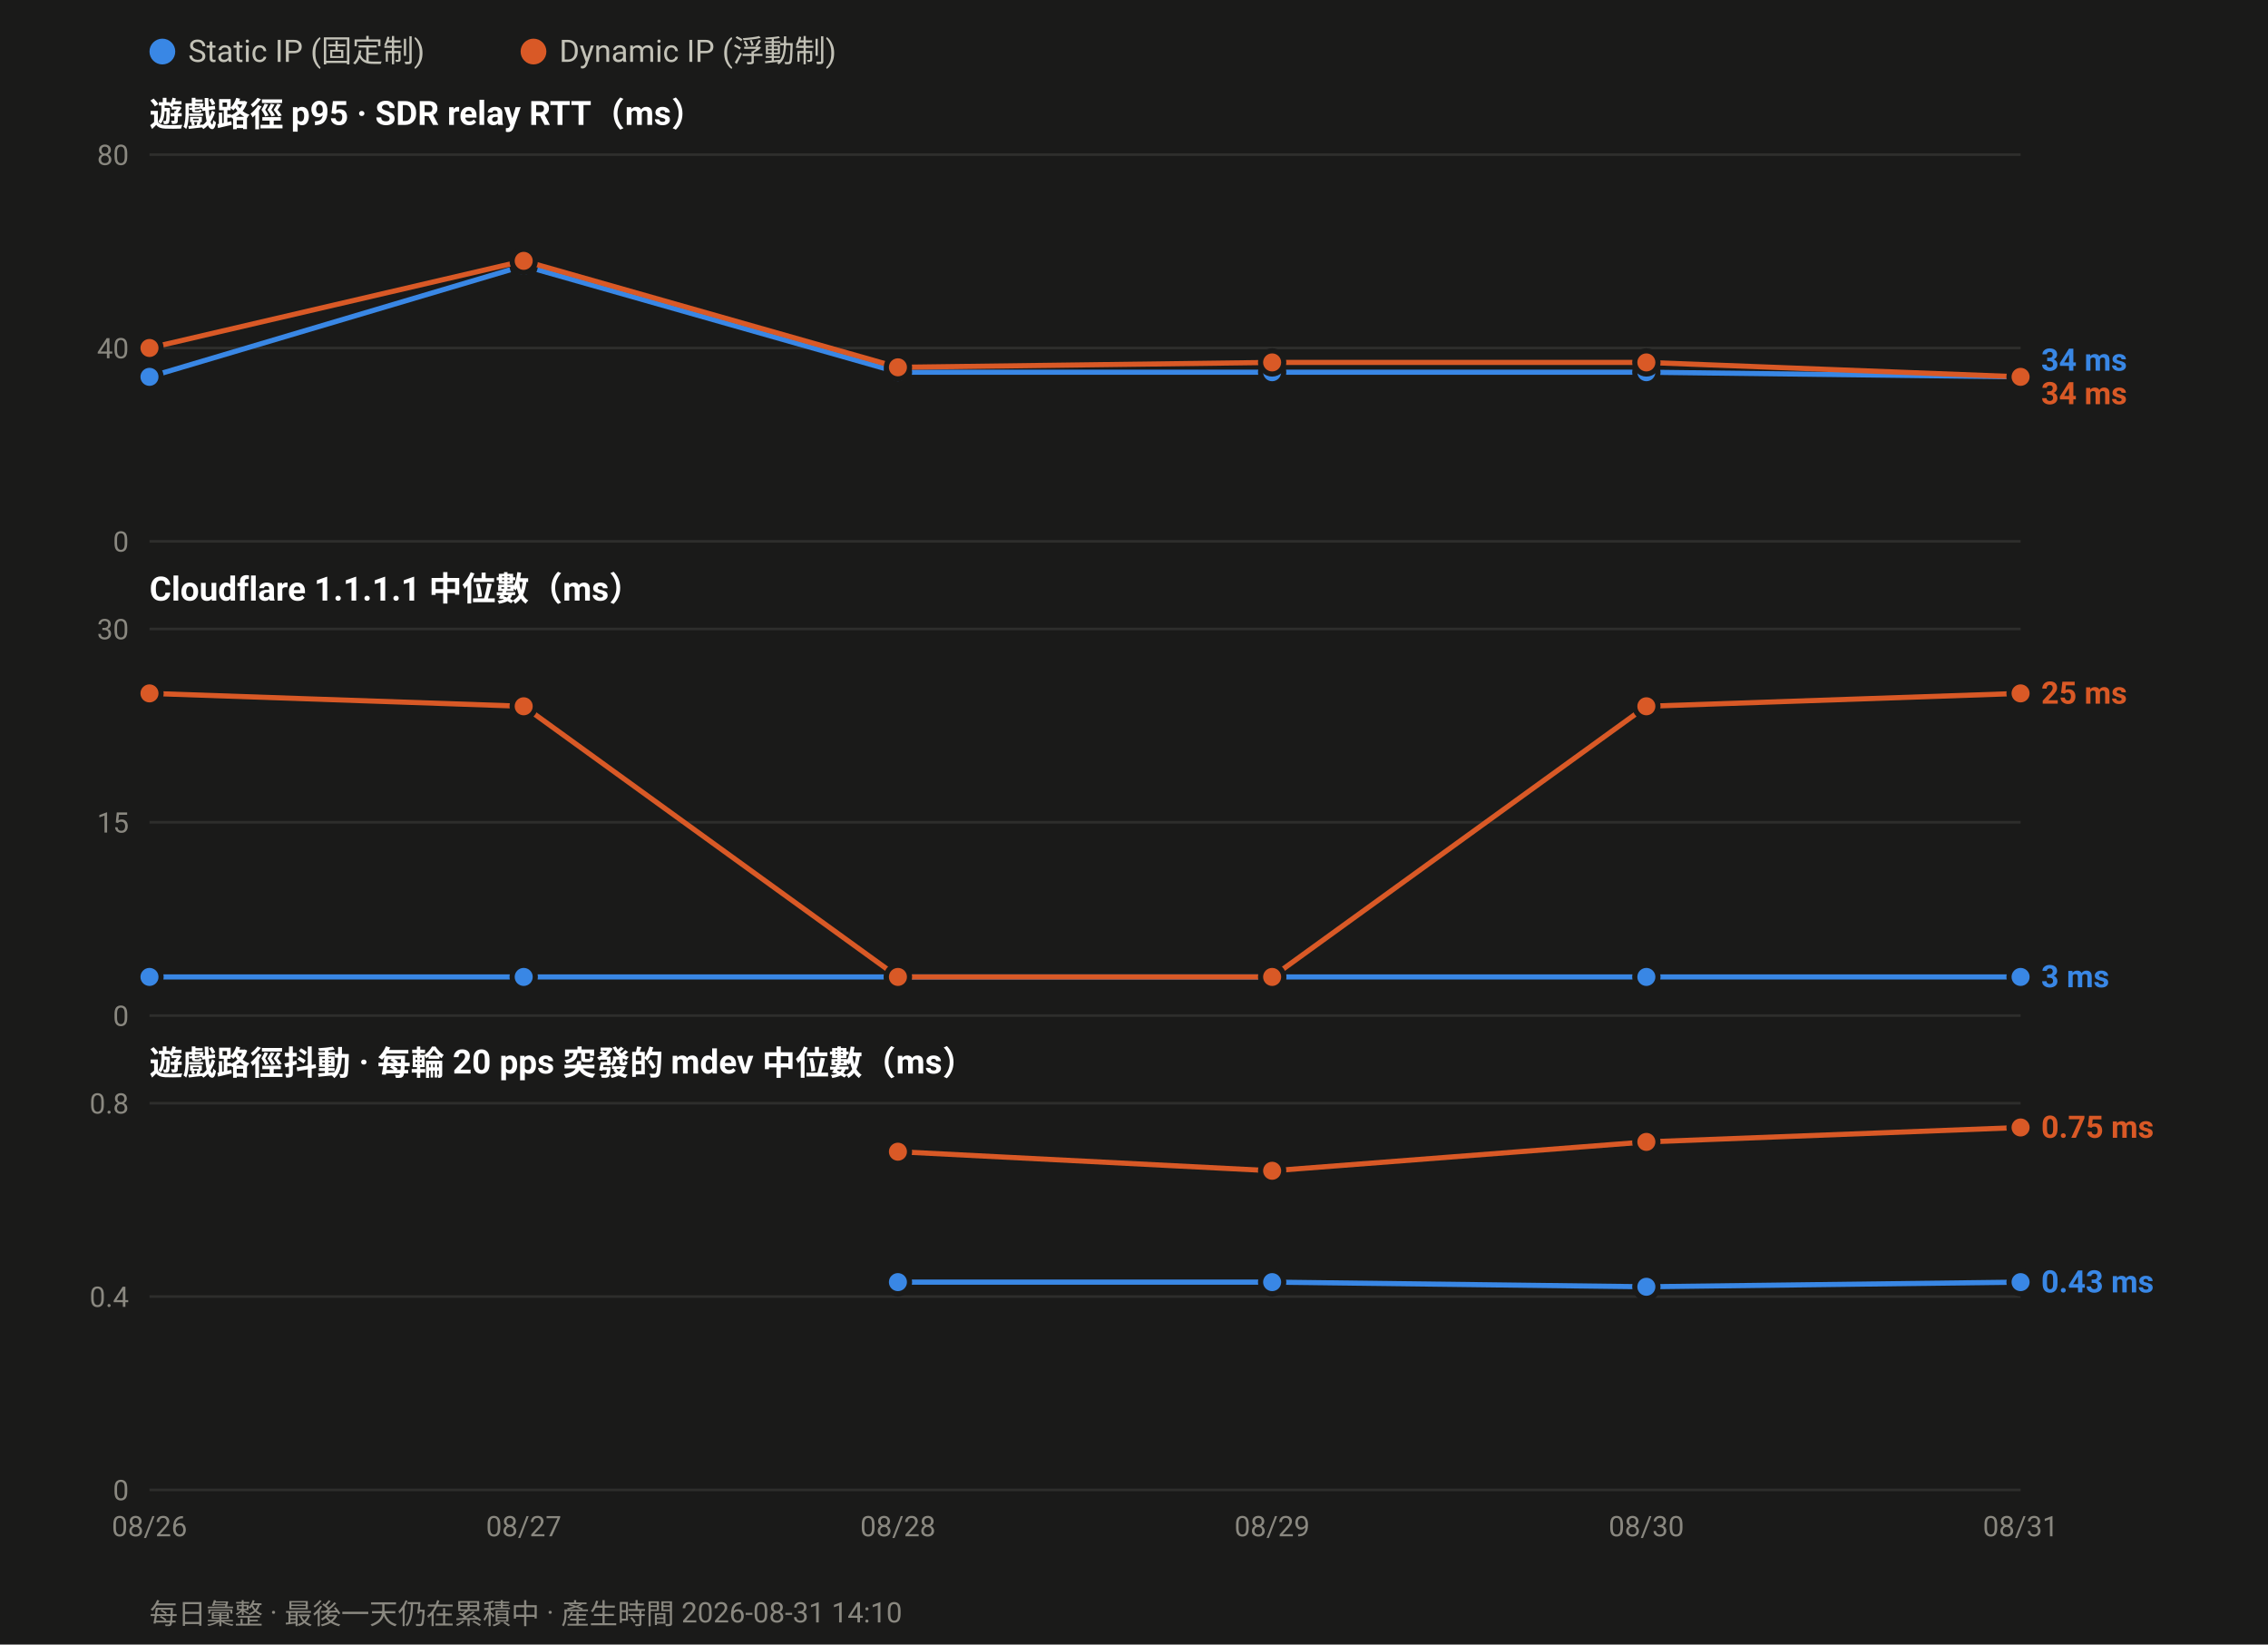
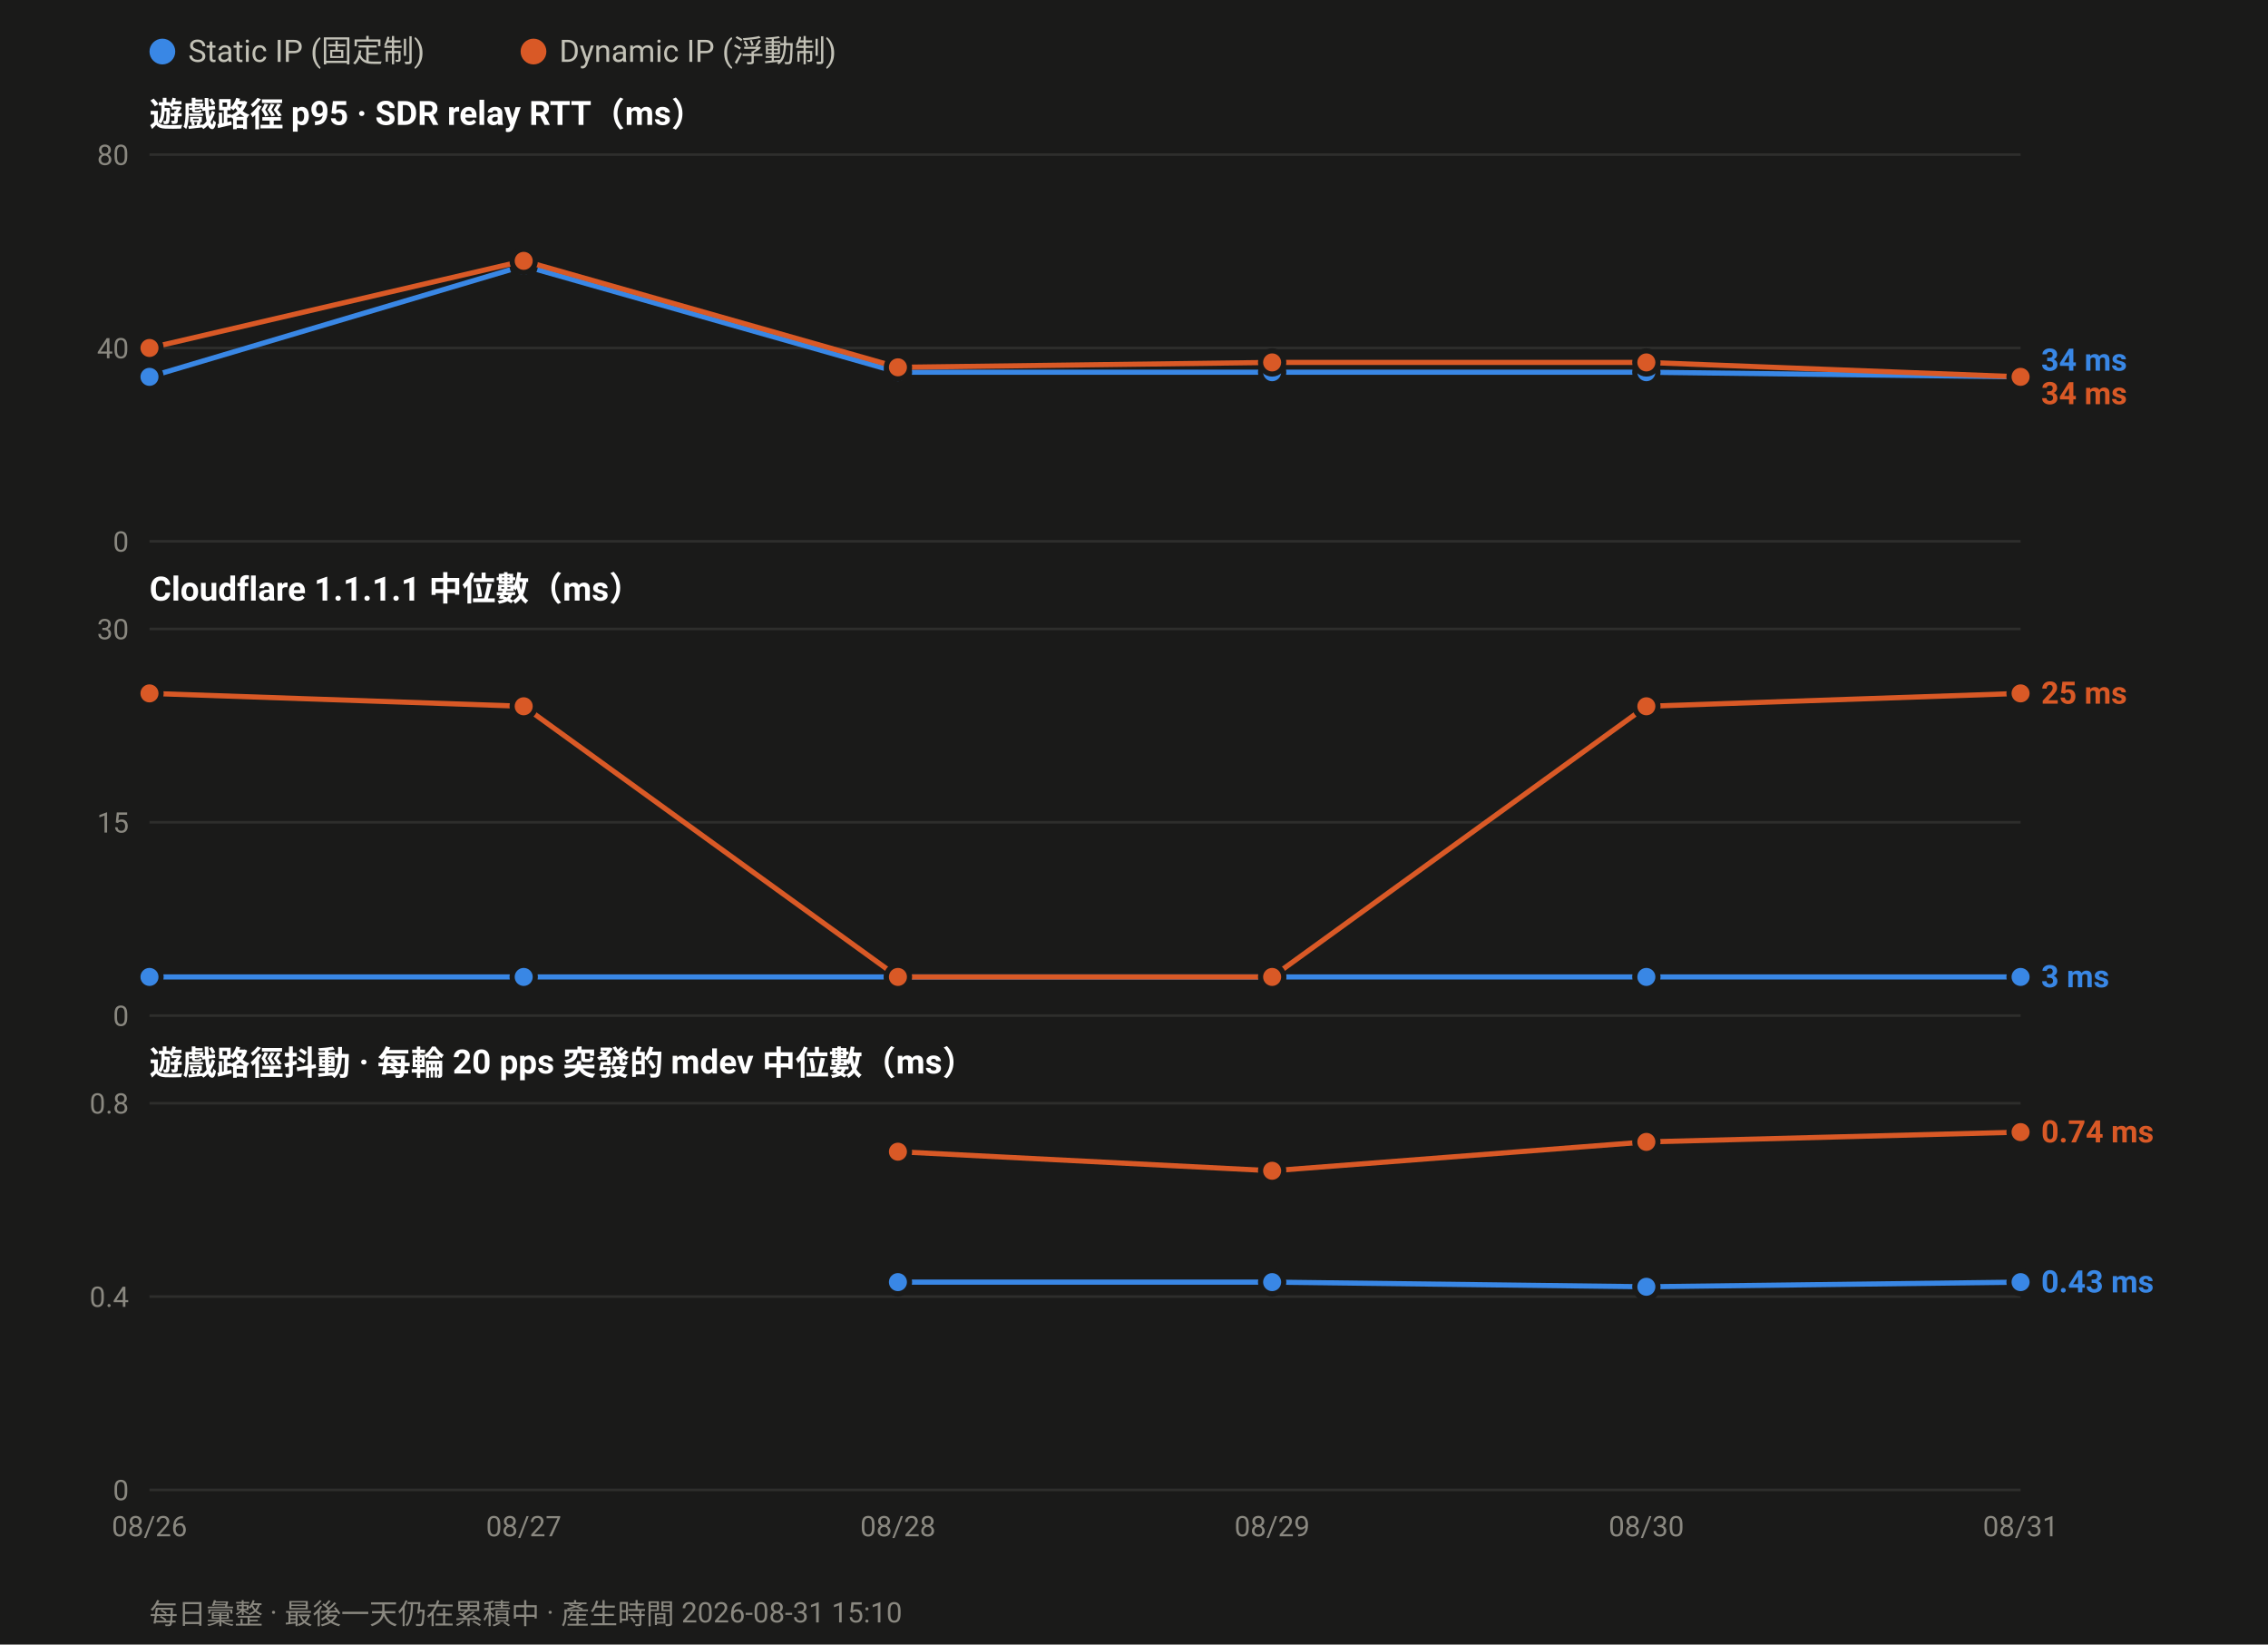
<svg xmlns="http://www.w3.org/2000/svg" width="880" height="638" viewBox="0 0 880 638" font-family="ui-sans-serif,-apple-system,Segoe UI,Roboto,Helvetica,Arial,sans-serif">
  <rect width="880" height="638" fill="#1a1a19" />
  <circle cx="63.0" cy="20" r="5" fill="#3987e5" />
  <text x="73.0" y="24" font-size="12" fill="#c3c2b7">Static IP (固定制)</text>
  <circle cx="207.0" cy="20" r="5" fill="#d95926" />
  <text x="217.0" y="24" font-size="12" fill="#c3c2b7">Dynamic IP (浮動制)</text>
  <text x="58" y="49.0" font-size="13" font-weight="600" fill="#ffffff">遊戲路徑 p95 · SDR relay RTT（ms）</text>
  <line x1="58" y1="210.0" x2="784.0" y2="210.0" stroke="#2e2e2c" stroke-width="1" />
  <text x="50" y="214.0" font-size="11" text-anchor="end" fill="#8a8880">0</text>
  <line x1="58" y1="135.0" x2="784.0" y2="135.0" stroke="#2e2e2c" stroke-width="1" />
  <text x="50" y="139.0" font-size="11" text-anchor="end" fill="#8a8880">40</text>
  <line x1="58" y1="60.0" x2="784.0" y2="60.0" stroke="#2e2e2c" stroke-width="1" />
  <text x="50" y="64.0" font-size="11" text-anchor="end" fill="#8a8880">80</text>
  <polyline fill="none" stroke="#3987e5" stroke-width="2" stroke-linejoin="round" points="58.0,146.2 203.2,103.1 348.4,144.4 493.6,144.4 638.8,144.4 784.0,146.2" />
  <circle cx="58.0" cy="146.2" r="4.5" fill="#3987e5" stroke="#1a1a19" stroke-width="2" />
  <circle cx="203.2" cy="103.1" r="4.5" fill="#3987e5" stroke="#1a1a19" stroke-width="2" />
  <circle cx="348.4" cy="144.4" r="4.5" fill="#3987e5" stroke="#1a1a19" stroke-width="2" />
  <circle cx="493.6" cy="144.4" r="4.5" fill="#3987e5" stroke="#1a1a19" stroke-width="2" />
  <circle cx="638.8" cy="144.4" r="4.5" fill="#3987e5" stroke="#1a1a19" stroke-width="2" />
  <circle cx="784.0" cy="146.2" r="4.5" fill="#3987e5" stroke="#1a1a19" stroke-width="2" />
  <polyline fill="none" stroke="#d95926" stroke-width="2" stroke-linejoin="round" points="58.0,135.0 203.2,101.2 348.4,142.5 493.6,140.6 638.8,140.6 784.0,146.2" />
  <circle cx="58.0" cy="135.0" r="4.5" fill="#d95926" stroke="#1a1a19" stroke-width="2" />
  <circle cx="203.2" cy="101.2" r="4.5" fill="#d95926" stroke="#1a1a19" stroke-width="2" />
  <circle cx="348.4" cy="142.5" r="4.5" fill="#d95926" stroke="#1a1a19" stroke-width="2" />
  <circle cx="493.6" cy="140.6" r="4.5" fill="#d95926" stroke="#1a1a19" stroke-width="2" />
  <circle cx="638.8" cy="140.6" r="4.5" fill="#d95926" stroke="#1a1a19" stroke-width="2" />
  <circle cx="784.0" cy="146.2" r="4.5" fill="#d95926" stroke="#1a1a19" stroke-width="2" />
  <text x="792.0" y="143.8" font-size="12" font-weight="600" fill="#3987e5">34 ms</text>
  <text x="792.0" y="156.8" font-size="12" font-weight="600" fill="#d95926">34 ms</text>
  <text x="58" y="233.0" font-size="13" font-weight="600" fill="#ffffff">Cloudflare 1.1.1.1 中位數（ms）</text>
  <line x1="58" y1="394.0" x2="784.0" y2="394.0" stroke="#2e2e2c" stroke-width="1" />
  <text x="50" y="398.0" font-size="11" text-anchor="end" fill="#8a8880">0</text>
  <line x1="58" y1="319.0" x2="784.0" y2="319.0" stroke="#2e2e2c" stroke-width="1" />
  <text x="50" y="323.0" font-size="11" text-anchor="end" fill="#8a8880">15</text>
  <line x1="58" y1="244.0" x2="784.0" y2="244.0" stroke="#2e2e2c" stroke-width="1" />
  <text x="50" y="248.0" font-size="11" text-anchor="end" fill="#8a8880">30</text>
  <polyline fill="none" stroke="#3987e5" stroke-width="2" stroke-linejoin="round" points="58.0,379.0 203.2,379.0 348.4,379.0 493.6,379.0 638.8,379.0 784.0,379.0" />
  <circle cx="58.0" cy="379.0" r="4.5" fill="#3987e5" stroke="#1a1a19" stroke-width="2" />
  <circle cx="203.2" cy="379.0" r="4.5" fill="#3987e5" stroke="#1a1a19" stroke-width="2" />
  <circle cx="348.4" cy="379.0" r="4.5" fill="#3987e5" stroke="#1a1a19" stroke-width="2" />
  <circle cx="493.6" cy="379.0" r="4.5" fill="#3987e5" stroke="#1a1a19" stroke-width="2" />
  <circle cx="638.8" cy="379.0" r="4.5" fill="#3987e5" stroke="#1a1a19" stroke-width="2" />
  <circle cx="784.0" cy="379.0" r="4.5" fill="#3987e5" stroke="#1a1a19" stroke-width="2" />
  <polyline fill="none" stroke="#d95926" stroke-width="2" stroke-linejoin="round" points="58.0,269.0 203.2,274.0 348.4,379.0 493.6,379.0 638.8,274.0 784.0,269.0" />
  <circle cx="58.0" cy="269.0" r="4.5" fill="#d95926" stroke="#1a1a19" stroke-width="2" />
  <circle cx="203.2" cy="274.0" r="4.5" fill="#d95926" stroke="#1a1a19" stroke-width="2" />
  <circle cx="348.4" cy="379.0" r="4.5" fill="#d95926" stroke="#1a1a19" stroke-width="2" />
  <circle cx="493.6" cy="379.0" r="4.5" fill="#d95926" stroke="#1a1a19" stroke-width="2" />
  <circle cx="638.8" cy="274.0" r="4.5" fill="#d95926" stroke="#1a1a19" stroke-width="2" />
  <circle cx="784.0" cy="269.0" r="4.5" fill="#d95926" stroke="#1a1a19" stroke-width="2" />
  <text x="792.0" y="273.0" font-size="12" font-weight="600" fill="#d95926">25 ms</text>
  <text x="792.0" y="383.0" font-size="12" font-weight="600" fill="#3987e5">3 ms</text>
  <text x="58" y="417.0" font-size="13" font-weight="600" fill="#ffffff">遊戲路徑抖動 · 每輪 20 pps 突發的 mdev 中位數（ms）</text>
  <line x1="58" y1="578.0" x2="784.0" y2="578.0" stroke="#2e2e2c" stroke-width="1" />
  <text x="50" y="582.0" font-size="11" text-anchor="end" fill="#8a8880">0</text>
  <line x1="58" y1="503.0" x2="784.0" y2="503.0" stroke="#2e2e2c" stroke-width="1" />
  <text x="50" y="507.0" font-size="11" text-anchor="end" fill="#8a8880">0.4</text>
  <line x1="58" y1="428.0" x2="784.0" y2="428.0" stroke="#2e2e2c" stroke-width="1" />
  <text x="50" y="432.0" font-size="11" text-anchor="end" fill="#8a8880">0.8</text>
  <polyline fill="none" stroke="#3987e5" stroke-width="2" stroke-linejoin="round" points="348.4,497.4 493.6,497.4 638.8,499.2 784.0,497.4" />
  <circle cx="348.4" cy="497.4" r="4.5" fill="#3987e5" stroke="#1a1a19" stroke-width="2" />
  <circle cx="493.6" cy="497.4" r="4.5" fill="#3987e5" stroke="#1a1a19" stroke-width="2" />
  <circle cx="638.8" cy="499.2" r="4.5" fill="#3987e5" stroke="#1a1a19" stroke-width="2" />
  <circle cx="784.0" cy="497.4" r="4.5" fill="#3987e5" stroke="#1a1a19" stroke-width="2" />
-   <polyline fill="none" stroke="#d95926" stroke-width="2" stroke-linejoin="round" points="348.4,446.8 493.6,454.2 638.8,443.0 784.0,437.4" />
+   <polyline fill="none" stroke="#d95926" stroke-width="2" stroke-linejoin="round" points="348.4,446.8 493.6,454.2 638.8,443.0 784.0,439.2" />
  <circle cx="348.4" cy="446.8" r="4.5" fill="#d95926" stroke="#1a1a19" stroke-width="2" />
  <circle cx="493.6" cy="454.2" r="4.5" fill="#d95926" stroke="#1a1a19" stroke-width="2" />
  <circle cx="638.8" cy="443.0" r="4.5" fill="#d95926" stroke="#1a1a19" stroke-width="2" />
-   <circle cx="784.0" cy="437.4" r="4.5" fill="#d95926" stroke="#1a1a19" stroke-width="2" />
-   <text x="792.0" y="441.4" font-size="12" font-weight="600" fill="#d95926">0.75 ms</text>
+   <circle cx="784.0" cy="439.2" r="4.5" fill="#d95926" stroke="#1a1a19" stroke-width="2" />
+   <text x="792.0" y="443.2" font-size="12" font-weight="600" fill="#d95926">0.74 ms</text>
  <text x="792.0" y="501.4" font-size="12" font-weight="600" fill="#3987e5">0.43 ms</text>
  <text x="58.0" y="596.0" font-size="11" text-anchor="middle" fill="#8a8880">08/26</text>
  <text x="203.2" y="596.0" font-size="11" text-anchor="middle" fill="#8a8880">08/27</text>
  <text x="348.4" y="596.0" font-size="11" text-anchor="middle" fill="#8a8880">08/28</text>
  <text x="493.6" y="596.0" font-size="11" text-anchor="middle" fill="#8a8880">08/29</text>
  <text x="638.8" y="596.0" font-size="11" text-anchor="middle" fill="#8a8880">08/30</text>
  <text x="784.0" y="596.0" font-size="11" text-anchor="middle" fill="#8a8880">08/31</text>
-   <text x="58" y="630" font-size="11" fill="#8a8880">每日彙整 · 最後一天仍在累積中 · 產生時間 2026-08-31 14:10</text>
+   <text x="58" y="630" font-size="11" fill="#8a8880">每日彙整 · 最後一天仍在累積中 · 產生時間 2026-08-31 15:10</text>
</svg>
